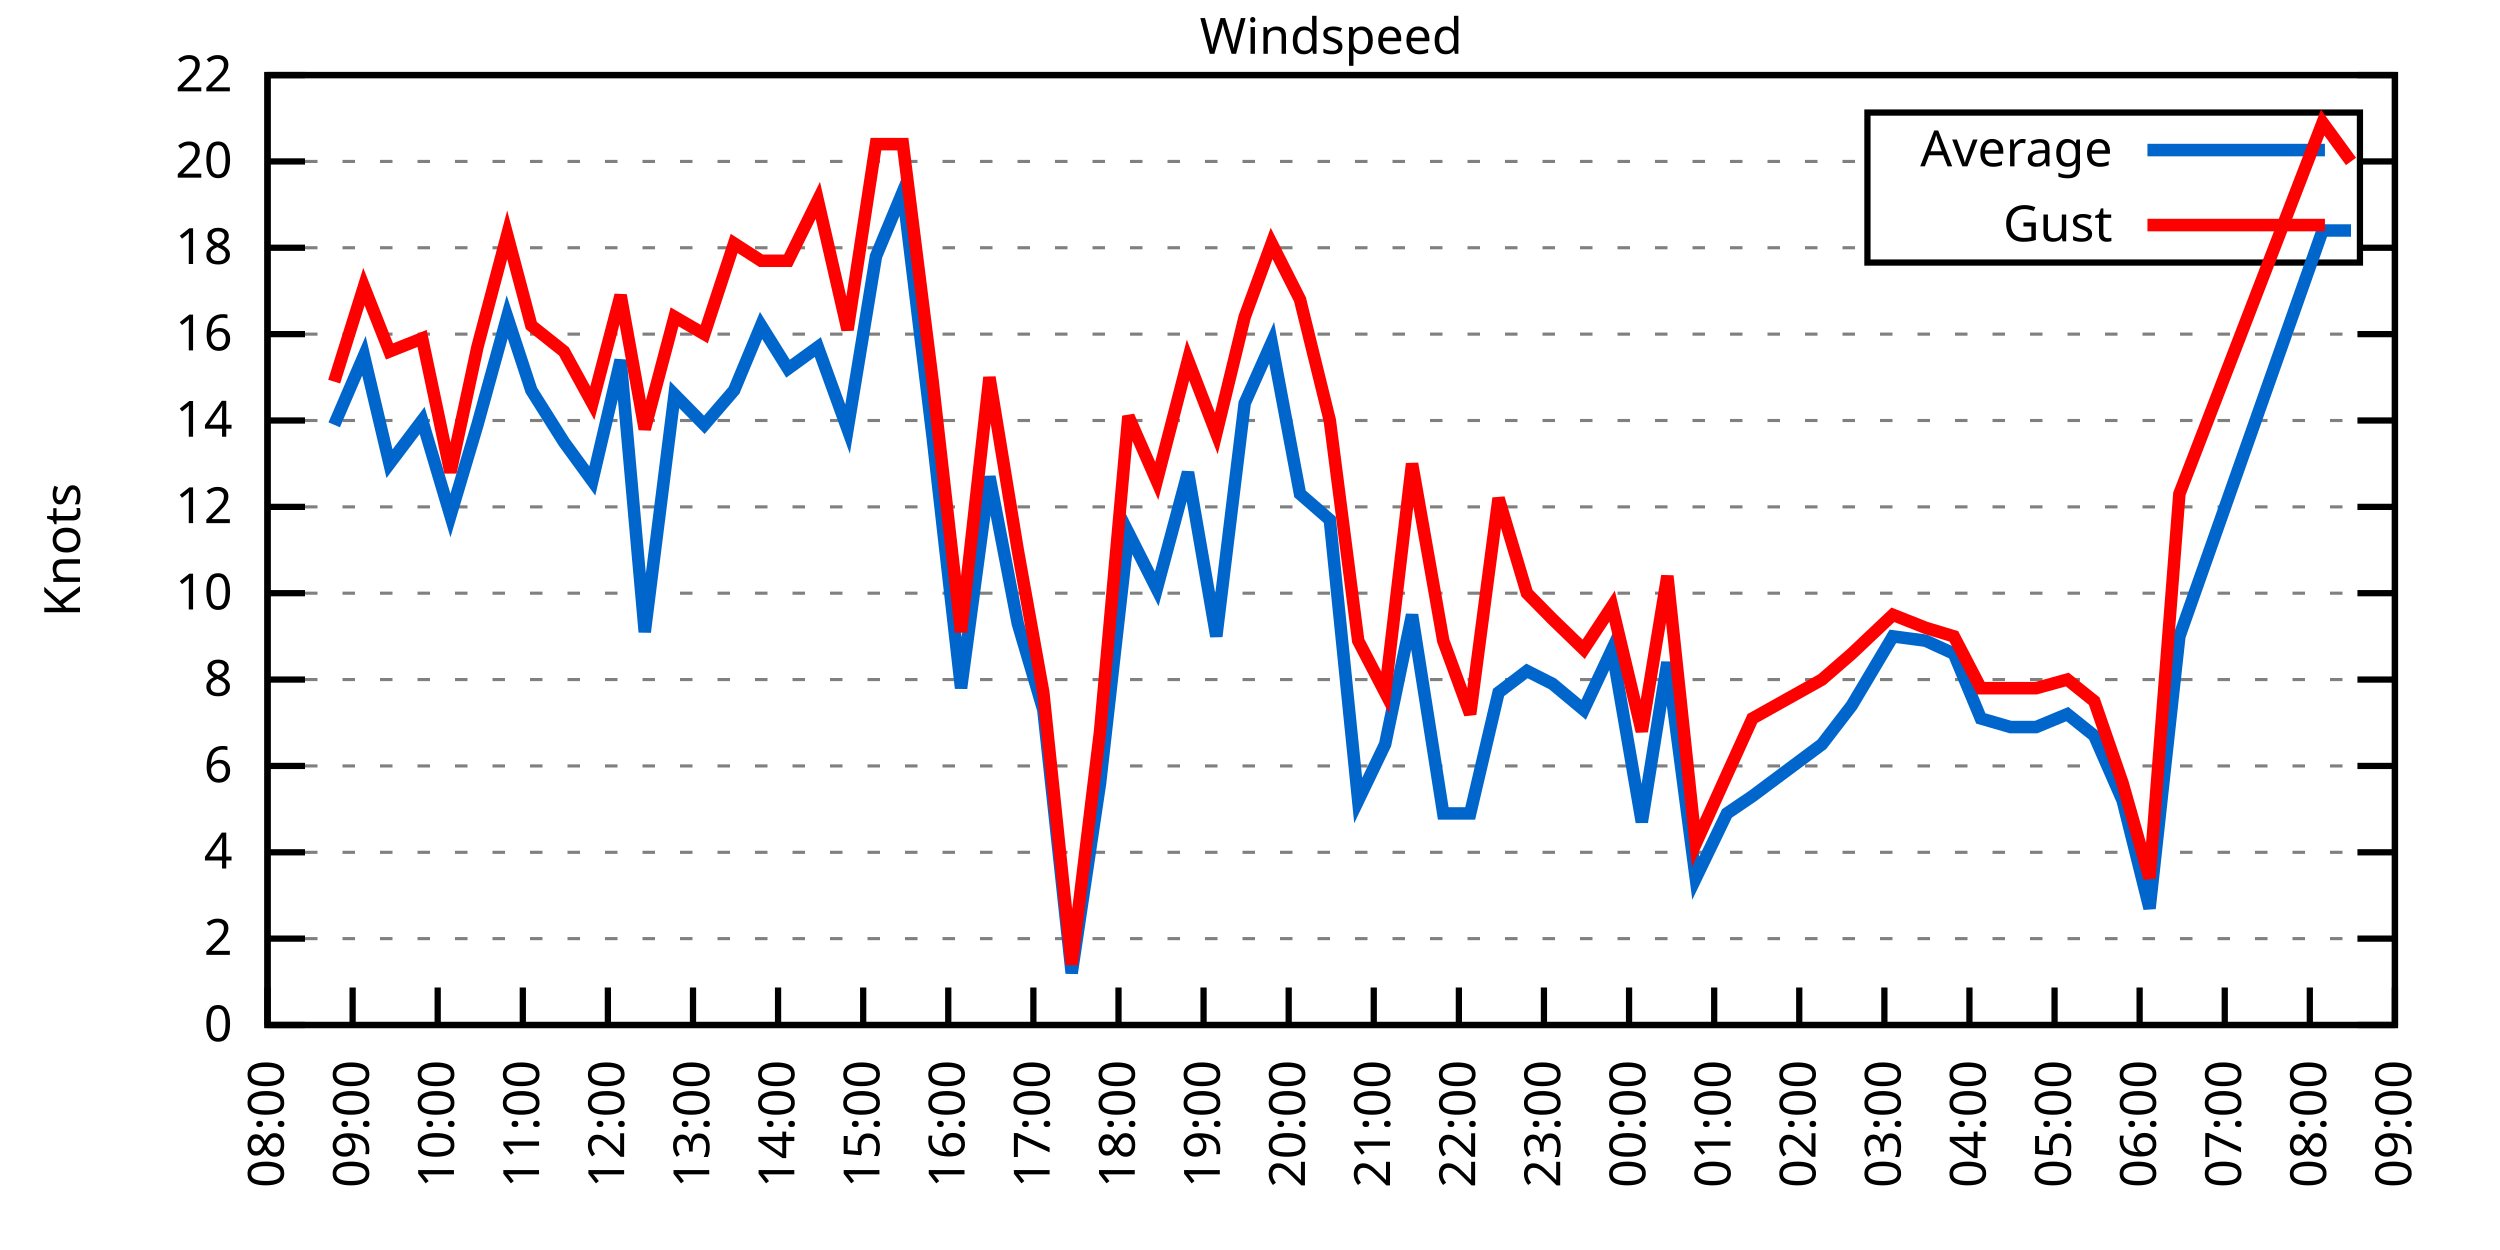
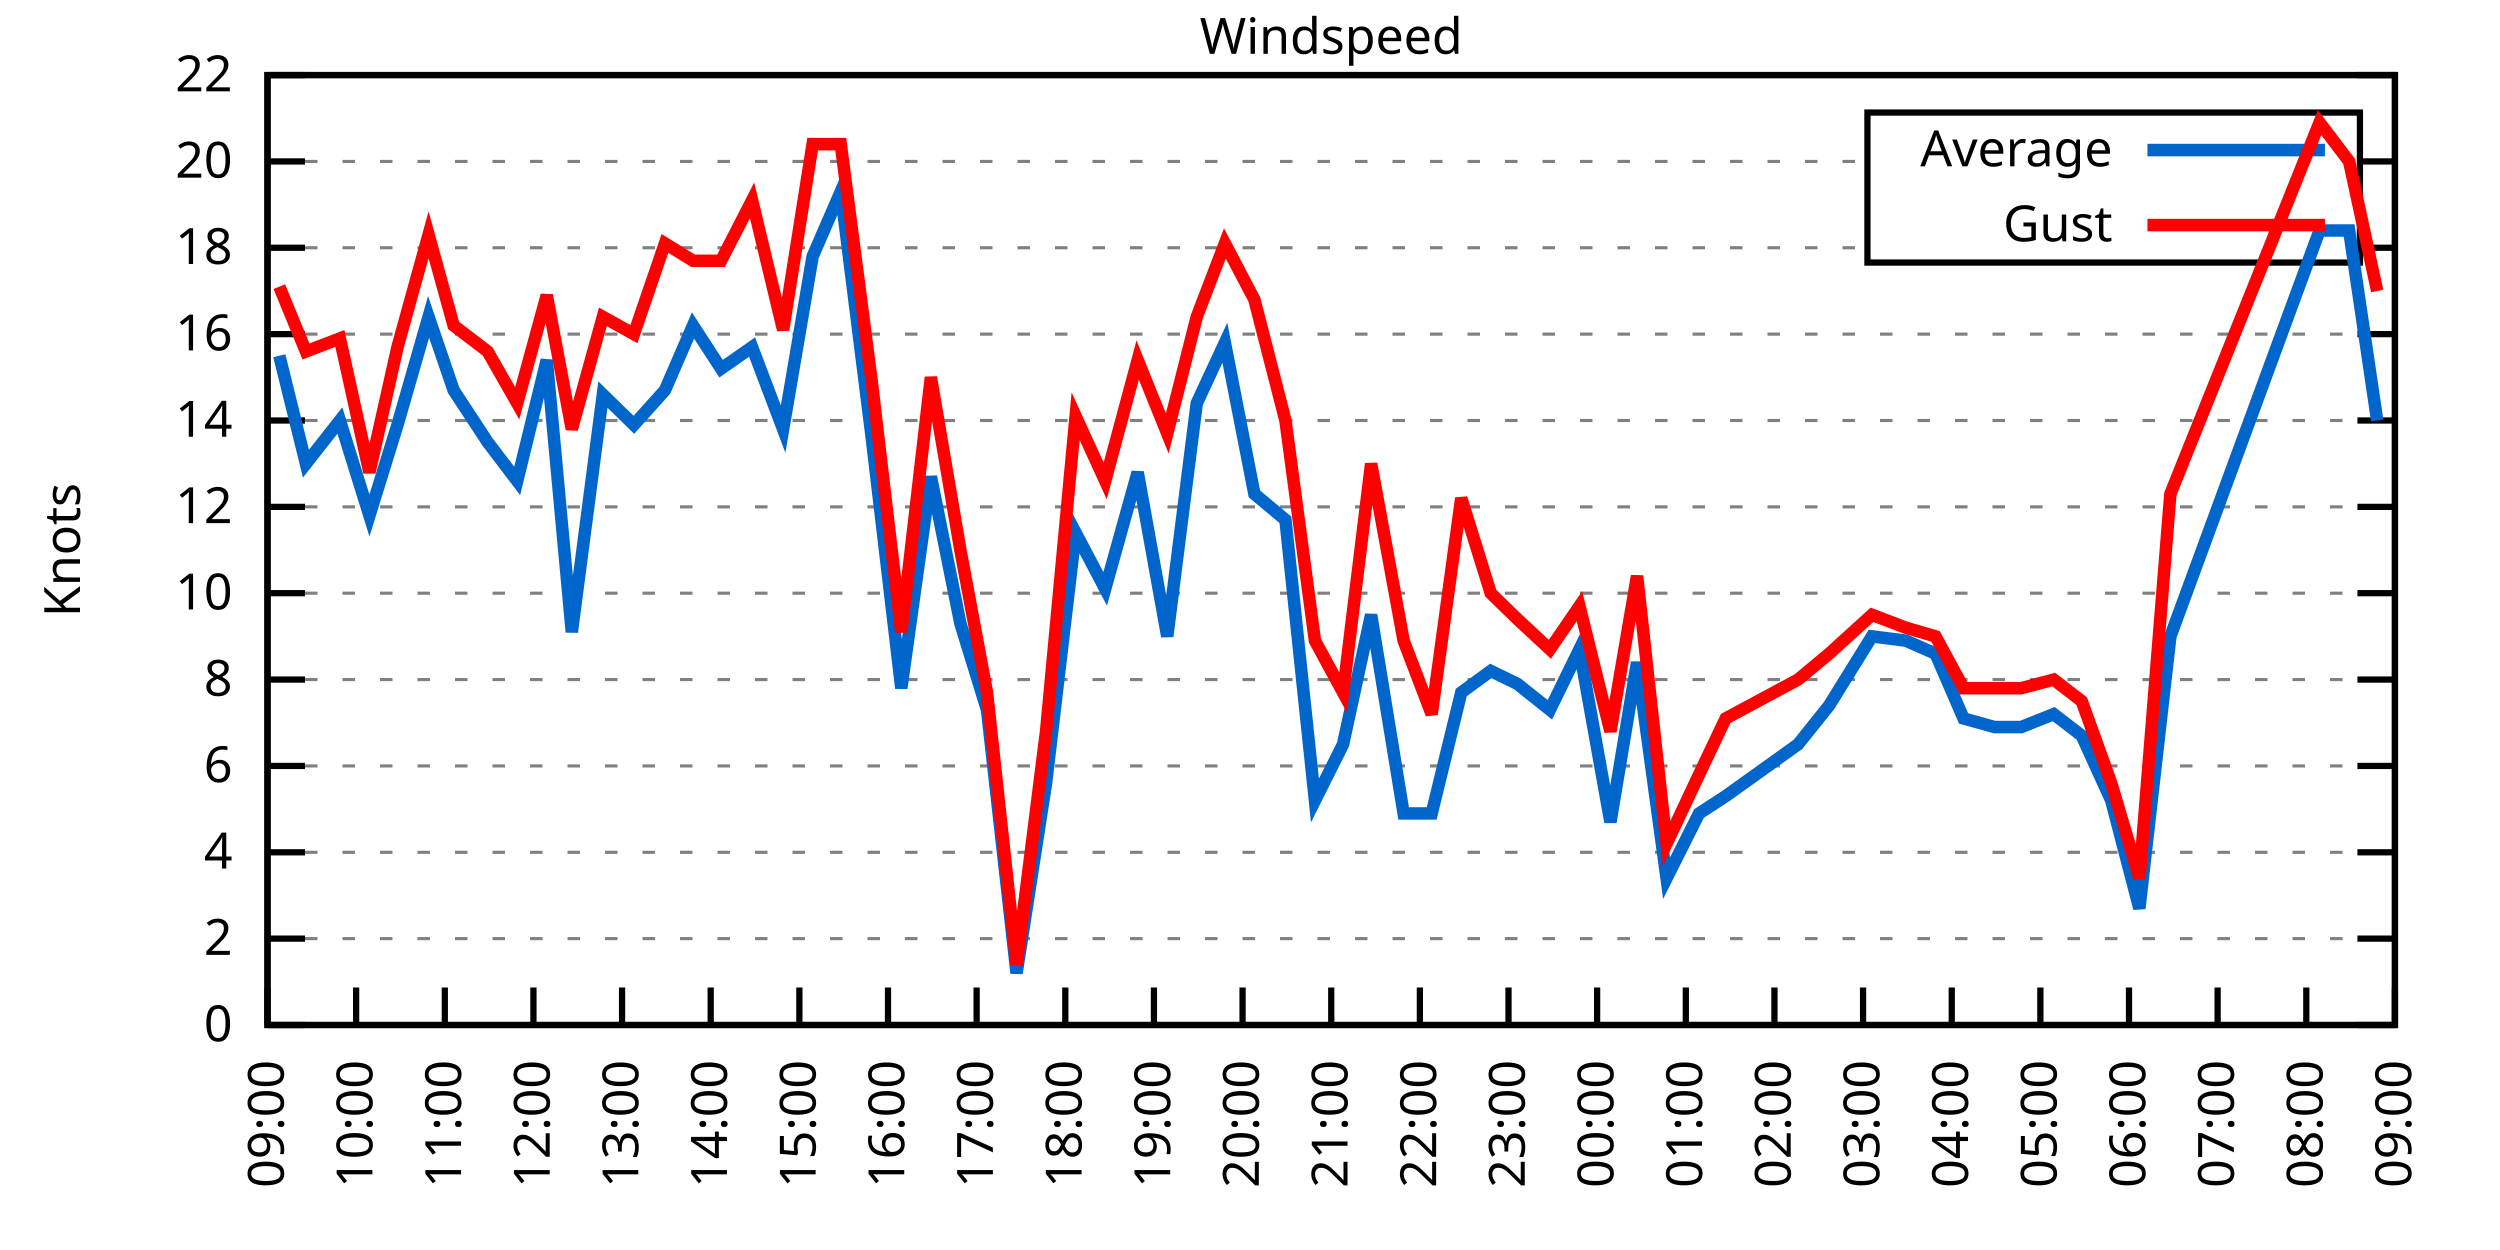
<svg xmlns="http://www.w3.org/2000/svg" xmlns:xlink="http://www.w3.org/1999/xlink" width="400" height="200" viewBox="0 0 400 200">
  <g id="gnuplot_canvas">
    <rect x="0" y="0" width="400" height="200" fill="none" />
    <defs>
      <circle id="gpDot" r="0.5" stroke-width="0.5" stroke="currentColor" />
      <path id="gpPt0" stroke-width="0.333" stroke="currentColor" d="M-1,0 h2 M0,-1 v2" />
      <path id="gpPt1" stroke-width="0.333" stroke="currentColor" d="M-1,-1 L1,1 M1,-1 L-1,1" />
      <path id="gpPt2" stroke-width="0.333" stroke="currentColor" d="M-1,0 L1,0 M0,-1 L0,1 M-1,-1 L1,1 M-1,1 L1,-1" />
      <rect id="gpPt3" stroke-width="0.333" stroke="currentColor" x="-1" y="-1" width="2" height="2" />
      <rect id="gpPt4" stroke-width="0.333" stroke="currentColor" fill="currentColor" x="-1" y="-1" width="2" height="2" />
      <circle id="gpPt5" stroke-width="0.333" stroke="currentColor" cx="0" cy="0" r="1" />
      <use xlink:href="#gpPt5" id="gpPt6" fill="currentColor" stroke="none" />
      <path id="gpPt7" stroke-width="0.333" stroke="currentColor" d="M0,-1.33 L-1.33,0.67 L1.33,0.67 z" />
      <use xlink:href="#gpPt7" id="gpPt8" fill="currentColor" stroke="none" />
      <use xlink:href="#gpPt7" id="gpPt9" stroke="currentColor" transform="rotate(180)" />
      <use xlink:href="#gpPt9" id="gpPt10" fill="currentColor" stroke="none" />
      <use xlink:href="#gpPt3" id="gpPt11" stroke="currentColor" transform="rotate(45)" />
      <use xlink:href="#gpPt11" id="gpPt12" fill="currentColor" stroke="none" />
      <path id="gpPt13" stroke-width="0.333" stroke="currentColor" d="M0,1.330 L1.265,0.411 L0.782,-1.067 L-0.782,-1.076 L-1.265,0.411 z" />
      <use xlink:href="#gpPt13" id="gpPt14" fill="currentColor" stroke="none" />
      <filter id="textbox" filterUnits="objectBoundingBox" x="0" y="0" height="1" width="1">
        <feFlood flood-color="white" flood-opacity="1" result="bgnd" />
        <feComposite in="SourceGraphic" in2="bgnd" operator="atop" />
      </filter>
      <filter id="greybox" filterUnits="objectBoundingBox" x="0" y="0" height="1" width="1">
        <feFlood flood-color="lightgrey" flood-opacity="1" result="grey" />
        <feComposite in="SourceGraphic" in2="grey" operator="atop" />
      </filter>
    </defs>
    <g fill="none" color="white" stroke="currentColor" stroke-width="1.00" stroke-linecap="butt" stroke-linejoin="miter">
</g>
    <g fill="none" color="black" stroke="currentColor" stroke-width="1.00" stroke-linecap="butt" stroke-linejoin="miter">
      <g stroke="none" shape-rendering="crispEdges">
        <polygon fill="rgb(255, 255, 255)" points="42.80,164.00 383.18,164.00 383.18,12.02 42.80,12.02 " />
      </g>
    </g>
    <g fill="none" color="black" stroke="currentColor" stroke-width="1.00" stroke-linecap="butt" stroke-linejoin="miter">
</g>
    <g fill="none" color="black" stroke="black" stroke-width="0.50" stroke-linecap="butt" stroke-linejoin="miter">
</g>
    <g fill="none" color="gray" stroke="currentColor" stroke-width="0.50" stroke-linecap="butt" stroke-linejoin="miter">
      <path stroke="gray" stroke-dasharray="2,4" class="gridline" d="M42.80,164.00 L383.19,164.00  " />
    </g>
    <g fill="none" color="gray" stroke="gray" stroke-width="1.00" stroke-linecap="butt" stroke-linejoin="miter">
</g>
    <g fill="none" color="black" stroke="currentColor" stroke-width="1.00" stroke-linecap="butt" stroke-linejoin="miter">
      <path stroke="black" d="M42.80,164.00 L48.80,164.00 M383.19,164.00 L377.19,164.00  " />
      <g transform="translate(37.20,166.60)" stroke="none" fill="black" font-family="Sans" font-size="8.00" text-anchor="end">
        <text>
          <tspan font-family="Sans"> 0</tspan>
        </text>
      </g>
    </g>
    <g fill="none" color="black" stroke="currentColor" stroke-width="1.00" stroke-linecap="butt" stroke-linejoin="miter">
</g>
    <g fill="none" color="black" stroke="black" stroke-width="0.50" stroke-linecap="butt" stroke-linejoin="miter">
</g>
    <g fill="none" color="gray" stroke="currentColor" stroke-width="0.50" stroke-linecap="butt" stroke-linejoin="miter">
      <path stroke="gray" stroke-dasharray="2,4" class="gridline" d="M42.80,150.18 L383.19,150.18  " />
    </g>
    <g fill="none" color="gray" stroke="gray" stroke-width="1.00" stroke-linecap="butt" stroke-linejoin="miter">
</g>
    <g fill="none" color="black" stroke="currentColor" stroke-width="1.00" stroke-linecap="butt" stroke-linejoin="miter">
      <path stroke="black" d="M42.80,150.18 L48.80,150.18 M383.19,150.18 L377.19,150.18  " />
      <g transform="translate(37.20,152.78)" stroke="none" fill="black" font-family="Sans" font-size="8.00" text-anchor="end">
        <text>
          <tspan font-family="Sans"> 2</tspan>
        </text>
      </g>
    </g>
    <g fill="none" color="black" stroke="currentColor" stroke-width="1.00" stroke-linecap="butt" stroke-linejoin="miter">
</g>
    <g fill="none" color="black" stroke="black" stroke-width="0.50" stroke-linecap="butt" stroke-linejoin="miter">
</g>
    <g fill="none" color="gray" stroke="currentColor" stroke-width="0.50" stroke-linecap="butt" stroke-linejoin="miter">
      <path stroke="gray" stroke-dasharray="2,4" class="gridline" d="M42.80,136.37 L383.19,136.37  " />
    </g>
    <g fill="none" color="gray" stroke="gray" stroke-width="1.00" stroke-linecap="butt" stroke-linejoin="miter">
</g>
    <g fill="none" color="black" stroke="currentColor" stroke-width="1.00" stroke-linecap="butt" stroke-linejoin="miter">
      <path stroke="black" d="M42.80,136.37 L48.80,136.37 M383.19,136.37 L377.19,136.37  " />
      <g transform="translate(37.20,138.97)" stroke="none" fill="black" font-family="Sans" font-size="8.00" text-anchor="end">
        <text>
          <tspan font-family="Sans"> 4</tspan>
        </text>
      </g>
    </g>
    <g fill="none" color="black" stroke="currentColor" stroke-width="1.00" stroke-linecap="butt" stroke-linejoin="miter">
</g>
    <g fill="none" color="black" stroke="black" stroke-width="0.50" stroke-linecap="butt" stroke-linejoin="miter">
</g>
    <g fill="none" color="gray" stroke="currentColor" stroke-width="0.50" stroke-linecap="butt" stroke-linejoin="miter">
      <path stroke="gray" stroke-dasharray="2,4" class="gridline" d="M42.80,122.55 L383.19,122.55  " />
    </g>
    <g fill="none" color="gray" stroke="gray" stroke-width="1.00" stroke-linecap="butt" stroke-linejoin="miter">
</g>
    <g fill="none" color="black" stroke="currentColor" stroke-width="1.00" stroke-linecap="butt" stroke-linejoin="miter">
      <path stroke="black" d="M42.80,122.55 L48.80,122.55 M383.19,122.55 L377.19,122.55  " />
      <g transform="translate(37.20,125.15)" stroke="none" fill="black" font-family="Sans" font-size="8.00" text-anchor="end">
        <text>
          <tspan font-family="Sans"> 6</tspan>
        </text>
      </g>
    </g>
    <g fill="none" color="black" stroke="currentColor" stroke-width="1.00" stroke-linecap="butt" stroke-linejoin="miter">
</g>
    <g fill="none" color="black" stroke="black" stroke-width="0.50" stroke-linecap="butt" stroke-linejoin="miter">
</g>
    <g fill="none" color="gray" stroke="currentColor" stroke-width="0.50" stroke-linecap="butt" stroke-linejoin="miter">
      <path stroke="gray" stroke-dasharray="2,4" class="gridline" d="M42.80,108.73 L383.19,108.73  " />
    </g>
    <g fill="none" color="gray" stroke="gray" stroke-width="1.00" stroke-linecap="butt" stroke-linejoin="miter">
</g>
    <g fill="none" color="black" stroke="currentColor" stroke-width="1.00" stroke-linecap="butt" stroke-linejoin="miter">
      <path stroke="black" d="M42.80,108.73 L48.80,108.73 M383.19,108.73 L377.19,108.73  " />
      <g transform="translate(37.20,111.33)" stroke="none" fill="black" font-family="Sans" font-size="8.00" text-anchor="end">
        <text>
          <tspan font-family="Sans"> 8</tspan>
        </text>
      </g>
    </g>
    <g fill="none" color="black" stroke="currentColor" stroke-width="1.00" stroke-linecap="butt" stroke-linejoin="miter">
</g>
    <g fill="none" color="black" stroke="black" stroke-width="0.50" stroke-linecap="butt" stroke-linejoin="miter">
</g>
    <g fill="none" color="gray" stroke="currentColor" stroke-width="0.50" stroke-linecap="butt" stroke-linejoin="miter">
      <path stroke="gray" stroke-dasharray="2,4" class="gridline" d="M42.80,94.91 L383.19,94.91  " />
    </g>
    <g fill="none" color="gray" stroke="gray" stroke-width="1.00" stroke-linecap="butt" stroke-linejoin="miter">
</g>
    <g fill="none" color="black" stroke="currentColor" stroke-width="1.00" stroke-linecap="butt" stroke-linejoin="miter">
      <path stroke="black" d="M42.80,94.91 L48.80,94.91 M383.19,94.91 L377.19,94.91  " />
      <g transform="translate(37.20,97.51)" stroke="none" fill="black" font-family="Sans" font-size="8.00" text-anchor="end">
        <text>
          <tspan font-family="Sans"> 10</tspan>
        </text>
      </g>
    </g>
    <g fill="none" color="black" stroke="currentColor" stroke-width="1.00" stroke-linecap="butt" stroke-linejoin="miter">
</g>
    <g fill="none" color="black" stroke="black" stroke-width="0.50" stroke-linecap="butt" stroke-linejoin="miter">
</g>
    <g fill="none" color="gray" stroke="currentColor" stroke-width="0.50" stroke-linecap="butt" stroke-linejoin="miter">
      <path stroke="gray" stroke-dasharray="2,4" class="gridline" d="M42.80,81.10 L383.19,81.10  " />
    </g>
    <g fill="none" color="gray" stroke="gray" stroke-width="1.00" stroke-linecap="butt" stroke-linejoin="miter">
</g>
    <g fill="none" color="black" stroke="currentColor" stroke-width="1.00" stroke-linecap="butt" stroke-linejoin="miter">
      <path stroke="black" d="M42.80,81.10 L48.80,81.10 M383.19,81.10 L377.19,81.10  " />
      <g transform="translate(37.20,83.70)" stroke="none" fill="black" font-family="Sans" font-size="8.00" text-anchor="end">
        <text>
          <tspan font-family="Sans"> 12</tspan>
        </text>
      </g>
    </g>
    <g fill="none" color="black" stroke="currentColor" stroke-width="1.00" stroke-linecap="butt" stroke-linejoin="miter">
</g>
    <g fill="none" color="black" stroke="black" stroke-width="0.50" stroke-linecap="butt" stroke-linejoin="miter">
</g>
    <g fill="none" color="gray" stroke="currentColor" stroke-width="0.50" stroke-linecap="butt" stroke-linejoin="miter">
      <path stroke="gray" stroke-dasharray="2,4" class="gridline" d="M42.80,67.28 L383.19,67.28  " />
    </g>
    <g fill="none" color="gray" stroke="gray" stroke-width="1.00" stroke-linecap="butt" stroke-linejoin="miter">
</g>
    <g fill="none" color="black" stroke="currentColor" stroke-width="1.00" stroke-linecap="butt" stroke-linejoin="miter">
      <path stroke="black" d="M42.80,67.28 L48.80,67.28 M383.19,67.28 L377.19,67.28  " />
      <g transform="translate(37.20,69.88)" stroke="none" fill="black" font-family="Sans" font-size="8.00" text-anchor="end">
        <text>
          <tspan font-family="Sans"> 14</tspan>
        </text>
      </g>
    </g>
    <g fill="none" color="black" stroke="currentColor" stroke-width="1.00" stroke-linecap="butt" stroke-linejoin="miter">
</g>
    <g fill="none" color="black" stroke="black" stroke-width="0.50" stroke-linecap="butt" stroke-linejoin="miter">
</g>
    <g fill="none" color="gray" stroke="currentColor" stroke-width="0.50" stroke-linecap="butt" stroke-linejoin="miter">
      <path stroke="gray" stroke-dasharray="2,4" class="gridline" d="M42.80,53.46 L383.19,53.46  " />
    </g>
    <g fill="none" color="gray" stroke="gray" stroke-width="1.00" stroke-linecap="butt" stroke-linejoin="miter">
</g>
    <g fill="none" color="black" stroke="currentColor" stroke-width="1.00" stroke-linecap="butt" stroke-linejoin="miter">
      <path stroke="black" d="M42.80,53.46 L48.80,53.46 M383.19,53.46 L377.19,53.46  " />
      <g transform="translate(37.20,56.06)" stroke="none" fill="black" font-family="Sans" font-size="8.00" text-anchor="end">
        <text>
          <tspan font-family="Sans"> 16</tspan>
        </text>
      </g>
    </g>
    <g fill="none" color="black" stroke="currentColor" stroke-width="1.00" stroke-linecap="butt" stroke-linejoin="miter">
</g>
    <g fill="none" color="black" stroke="black" stroke-width="0.50" stroke-linecap="butt" stroke-linejoin="miter">
</g>
    <g fill="none" color="gray" stroke="currentColor" stroke-width="0.50" stroke-linecap="butt" stroke-linejoin="miter">
      <path stroke="gray" stroke-dasharray="2,4" class="gridline" d="M42.80,39.64 L298.79,39.64 M377.59,39.64 L383.19,39.64  " />
    </g>
    <g fill="none" color="gray" stroke="gray" stroke-width="1.00" stroke-linecap="butt" stroke-linejoin="miter">
</g>
    <g fill="none" color="black" stroke="currentColor" stroke-width="1.00" stroke-linecap="butt" stroke-linejoin="miter">
      <path stroke="black" d="M42.80,39.64 L48.80,39.64 M383.19,39.64 L377.19,39.64  " />
      <g transform="translate(37.20,42.24)" stroke="none" fill="black" font-family="Sans" font-size="8.00" text-anchor="end">
        <text>
          <tspan font-family="Sans"> 18</tspan>
        </text>
      </g>
    </g>
    <g fill="none" color="black" stroke="currentColor" stroke-width="1.00" stroke-linecap="butt" stroke-linejoin="miter">
</g>
    <g fill="none" color="black" stroke="black" stroke-width="0.50" stroke-linecap="butt" stroke-linejoin="miter">
</g>
    <g fill="none" color="gray" stroke="currentColor" stroke-width="0.50" stroke-linecap="butt" stroke-linejoin="miter">
      <path stroke="gray" stroke-dasharray="2,4" class="gridline" d="M42.80,25.83 L298.79,25.83 M377.59,25.83 L383.19,25.83  " />
    </g>
    <g fill="none" color="gray" stroke="gray" stroke-width="1.00" stroke-linecap="butt" stroke-linejoin="miter">
</g>
    <g fill="none" color="black" stroke="currentColor" stroke-width="1.00" stroke-linecap="butt" stroke-linejoin="miter">
      <path stroke="black" d="M42.80,25.83 L48.80,25.83 M383.19,25.83 L377.19,25.83  " />
      <g transform="translate(37.20,28.43)" stroke="none" fill="black" font-family="Sans" font-size="8.00" text-anchor="end">
        <text>
          <tspan font-family="Sans"> 20</tspan>
        </text>
      </g>
    </g>
    <g fill="none" color="black" stroke="currentColor" stroke-width="1.00" stroke-linecap="butt" stroke-linejoin="miter">
</g>
    <g fill="none" color="black" stroke="black" stroke-width="0.50" stroke-linecap="butt" stroke-linejoin="miter">
</g>
    <g fill="none" color="gray" stroke="currentColor" stroke-width="0.50" stroke-linecap="butt" stroke-linejoin="miter">
      <path stroke="gray" stroke-dasharray="2,4" class="gridline" d="M42.80,12.01 L383.19,12.01  " />
    </g>
    <g fill="none" color="gray" stroke="gray" stroke-width="1.00" stroke-linecap="butt" stroke-linejoin="miter">
</g>
    <g fill="none" color="black" stroke="currentColor" stroke-width="1.00" stroke-linecap="butt" stroke-linejoin="miter">
      <path stroke="black" d="M42.80,12.01 L48.80,12.01 M383.19,12.01 L377.19,12.01  " />
      <g transform="translate(37.20,14.61)" stroke="none" fill="black" font-family="Sans" font-size="8.00" text-anchor="end">
        <text>
          <tspan font-family="Sans"> 22</tspan>
        </text>
      </g>
    </g>
    <g fill="none" color="black" stroke="currentColor" stroke-width="1.00" stroke-linecap="butt" stroke-linejoin="miter">
      <path stroke="black" d="M42.80,164.00 L42.80,158.00  " />
      <g transform="translate(45.40,169.60) rotate(270.00)" stroke="none" fill="black" font-family="Sans" font-size="8.00" text-anchor="end">
        <text>
-           <tspan font-family="Sans">08:00</tspan>
-         </text>
-       </g>
-     </g>
-     <g fill="none" color="black" stroke="currentColor" stroke-width="1.00" stroke-linecap="butt" stroke-linejoin="miter">
-       <path stroke="black" d="M56.42,164.00 L56.42,158.00  " />
-       <g transform="translate(59.02,169.60) rotate(270.00)" stroke="none" fill="black" font-family="Sans" font-size="8.00" text-anchor="end">
-         <text>
          <tspan font-family="Sans">09:00</tspan>
        </text>
      </g>
    </g>
    <g fill="none" color="black" stroke="currentColor" stroke-width="1.00" stroke-linecap="butt" stroke-linejoin="miter">
-       <path stroke="black" d="M70.03,164.00 L70.03,158.00  " />
-       <g transform="translate(72.63,169.60) rotate(270.00)" stroke="none" fill="black" font-family="Sans" font-size="8.00" text-anchor="end">
+       <path stroke="black" d="M56.98,164.00 L56.98,158.00  " />
+       <g transform="translate(59.58,169.60) rotate(270.00)" stroke="none" fill="black" font-family="Sans" font-size="8.00" text-anchor="end">
        <text>
          <tspan font-family="Sans">10:00</tspan>
        </text>
      </g>
    </g>
    <g fill="none" color="black" stroke="currentColor" stroke-width="1.00" stroke-linecap="butt" stroke-linejoin="miter">
-       <path stroke="black" d="M83.65,164.00 L83.65,158.00  " />
-       <g transform="translate(86.25,169.60) rotate(270.00)" stroke="none" fill="black" font-family="Sans" font-size="8.00" text-anchor="end">
+       <path stroke="black" d="M71.17,164.00 L71.17,158.00  " />
+       <g transform="translate(73.77,169.60) rotate(270.00)" stroke="none" fill="black" font-family="Sans" font-size="8.00" text-anchor="end">
        <text>
          <tspan font-family="Sans">11:00</tspan>
        </text>
      </g>
    </g>
    <g fill="none" color="black" stroke="currentColor" stroke-width="1.00" stroke-linecap="butt" stroke-linejoin="miter">
-       <path stroke="black" d="M97.26,164.00 L97.26,158.00  " />
-       <g transform="translate(99.86,169.60) rotate(270.00)" stroke="none" fill="black" font-family="Sans" font-size="8.00" text-anchor="end">
+       <path stroke="black" d="M85.35,164.00 L85.35,158.00  " />
+       <g transform="translate(87.95,169.60) rotate(270.00)" stroke="none" fill="black" font-family="Sans" font-size="8.00" text-anchor="end">
        <text>
          <tspan font-family="Sans">12:00</tspan>
        </text>
      </g>
    </g>
    <g fill="none" color="black" stroke="currentColor" stroke-width="1.00" stroke-linecap="butt" stroke-linejoin="miter">
-       <path stroke="black" d="M110.88,164.00 L110.88,158.00  " />
-       <g transform="translate(113.48,169.60) rotate(270.00)" stroke="none" fill="black" font-family="Sans" font-size="8.00" text-anchor="end">
+       <path stroke="black" d="M99.53,164.00 L99.53,158.00  " />
+       <g transform="translate(102.13,169.60) rotate(270.00)" stroke="none" fill="black" font-family="Sans" font-size="8.00" text-anchor="end">
        <text>
          <tspan font-family="Sans">13:00</tspan>
        </text>
      </g>
    </g>
    <g fill="none" color="black" stroke="currentColor" stroke-width="1.00" stroke-linecap="butt" stroke-linejoin="miter">
-       <path stroke="black" d="M124.49,164.00 L124.49,158.00  " />
-       <g transform="translate(127.09,169.60) rotate(270.00)" stroke="none" fill="black" font-family="Sans" font-size="8.00" text-anchor="end">
+       <path stroke="black" d="M113.71,164.00 L113.71,158.00  " />
+       <g transform="translate(116.31,169.60) rotate(270.00)" stroke="none" fill="black" font-family="Sans" font-size="8.00" text-anchor="end">
        <text>
          <tspan font-family="Sans">14:00</tspan>
        </text>
      </g>
    </g>
    <g fill="none" color="black" stroke="currentColor" stroke-width="1.00" stroke-linecap="butt" stroke-linejoin="miter">
-       <path stroke="black" d="M138.11,164.00 L138.11,158.00  " />
-       <g transform="translate(140.71,169.60) rotate(270.00)" stroke="none" fill="black" font-family="Sans" font-size="8.00" text-anchor="end">
+       <path stroke="black" d="M127.90,164.00 L127.90,158.00  " />
+       <g transform="translate(130.50,169.60) rotate(270.00)" stroke="none" fill="black" font-family="Sans" font-size="8.00" text-anchor="end">
        <text>
          <tspan font-family="Sans">15:00</tspan>
        </text>
      </g>
    </g>
    <g fill="none" color="black" stroke="currentColor" stroke-width="1.00" stroke-linecap="butt" stroke-linejoin="miter">
-       <path stroke="black" d="M151.72,164.00 L151.72,158.00  " />
-       <g transform="translate(154.32,169.60) rotate(270.00)" stroke="none" fill="black" font-family="Sans" font-size="8.00" text-anchor="end">
+       <path stroke="black" d="M142.08,164.00 L142.08,158.00  " />
+       <g transform="translate(144.68,169.60) rotate(270.00)" stroke="none" fill="black" font-family="Sans" font-size="8.00" text-anchor="end">
        <text>
          <tspan font-family="Sans">16:00</tspan>
        </text>
      </g>
    </g>
    <g fill="none" color="black" stroke="currentColor" stroke-width="1.00" stroke-linecap="butt" stroke-linejoin="miter">
-       <path stroke="black" d="M165.34,164.00 L165.34,158.00  " />
-       <g transform="translate(167.94,169.60) rotate(270.00)" stroke="none" fill="black" font-family="Sans" font-size="8.00" text-anchor="end">
+       <path stroke="black" d="M156.26,164.00 L156.26,158.00  " />
+       <g transform="translate(158.86,169.60) rotate(270.00)" stroke="none" fill="black" font-family="Sans" font-size="8.00" text-anchor="end">
        <text>
          <tspan font-family="Sans">17:00</tspan>
        </text>
      </g>
    </g>
    <g fill="none" color="black" stroke="currentColor" stroke-width="1.00" stroke-linecap="butt" stroke-linejoin="miter">
-       <path stroke="black" d="M178.96,164.00 L178.96,158.00  " />
-       <g transform="translate(181.56,169.60) rotate(270.00)" stroke="none" fill="black" font-family="Sans" font-size="8.00" text-anchor="end">
+       <path stroke="black" d="M170.45,164.00 L170.45,158.00  " />
+       <g transform="translate(173.05,169.60) rotate(270.00)" stroke="none" fill="black" font-family="Sans" font-size="8.00" text-anchor="end">
        <text>
          <tspan font-family="Sans">18:00</tspan>
        </text>
      </g>
    </g>
    <g fill="none" color="black" stroke="currentColor" stroke-width="1.00" stroke-linecap="butt" stroke-linejoin="miter">
-       <path stroke="black" d="M192.57,164.00 L192.57,158.00  " />
-       <g transform="translate(195.17,169.60) rotate(270.00)" stroke="none" fill="black" font-family="Sans" font-size="8.00" text-anchor="end">
+       <path stroke="black" d="M184.63,164.00 L184.63,158.00  " />
+       <g transform="translate(187.23,169.60) rotate(270.00)" stroke="none" fill="black" font-family="Sans" font-size="8.00" text-anchor="end">
        <text>
          <tspan font-family="Sans">19:00</tspan>
        </text>
      </g>
    </g>
    <g fill="none" color="black" stroke="currentColor" stroke-width="1.00" stroke-linecap="butt" stroke-linejoin="miter">
-       <path stroke="black" d="M206.19,164.00 L206.19,158.00  " />
-       <g transform="translate(208.79,169.60) rotate(270.00)" stroke="none" fill="black" font-family="Sans" font-size="8.00" text-anchor="end">
+       <path stroke="black" d="M198.81,164.00 L198.81,158.00  " />
+       <g transform="translate(201.41,169.60) rotate(270.00)" stroke="none" fill="black" font-family="Sans" font-size="8.00" text-anchor="end">
        <text>
          <tspan font-family="Sans">20:00</tspan>
        </text>
      </g>
    </g>
    <g fill="none" color="black" stroke="currentColor" stroke-width="1.00" stroke-linecap="butt" stroke-linejoin="miter">
-       <path stroke="black" d="M219.80,164.00 L219.80,158.00  " />
-       <g transform="translate(222.40,169.60) rotate(270.00)" stroke="none" fill="black" font-family="Sans" font-size="8.00" text-anchor="end">
+       <path stroke="black" d="M213.00,164.00 L213.00,158.00  " />
+       <g transform="translate(215.60,169.60) rotate(270.00)" stroke="none" fill="black" font-family="Sans" font-size="8.00" text-anchor="end">
        <text>
          <tspan font-family="Sans">21:00</tspan>
        </text>
      </g>
    </g>
    <g fill="none" color="black" stroke="currentColor" stroke-width="1.00" stroke-linecap="butt" stroke-linejoin="miter">
-       <path stroke="black" d="M233.42,164.00 L233.42,158.00  " />
-       <g transform="translate(236.02,169.60) rotate(270.00)" stroke="none" fill="black" font-family="Sans" font-size="8.00" text-anchor="end">
+       <path stroke="black" d="M227.18,164.00 L227.18,158.00  " />
+       <g transform="translate(229.78,169.60) rotate(270.00)" stroke="none" fill="black" font-family="Sans" font-size="8.00" text-anchor="end">
        <text>
          <tspan font-family="Sans">22:00</tspan>
        </text>
      </g>
    </g>
    <g fill="none" color="black" stroke="currentColor" stroke-width="1.00" stroke-linecap="butt" stroke-linejoin="miter">
-       <path stroke="black" d="M247.03,164.00 L247.03,158.00  " />
-       <g transform="translate(249.63,169.60) rotate(270.00)" stroke="none" fill="black" font-family="Sans" font-size="8.00" text-anchor="end">
+       <path stroke="black" d="M241.36,164.00 L241.36,158.00  " />
+       <g transform="translate(243.96,169.60) rotate(270.00)" stroke="none" fill="black" font-family="Sans" font-size="8.00" text-anchor="end">
        <text>
          <tspan font-family="Sans">23:00</tspan>
        </text>
      </g>
    </g>
    <g fill="none" color="black" stroke="currentColor" stroke-width="1.00" stroke-linecap="butt" stroke-linejoin="miter">
-       <path stroke="black" d="M260.65,164.00 L260.65,158.00  " />
-       <g transform="translate(263.25,169.60) rotate(270.00)" stroke="none" fill="black" font-family="Sans" font-size="8.00" text-anchor="end">
+       <path stroke="black" d="M255.54,164.00 L255.54,158.00  " />
+       <g transform="translate(258.14,169.60) rotate(270.00)" stroke="none" fill="black" font-family="Sans" font-size="8.00" text-anchor="end">
        <text>
          <tspan font-family="Sans">00:00</tspan>
        </text>
      </g>
    </g>
    <g fill="none" color="black" stroke="currentColor" stroke-width="1.00" stroke-linecap="butt" stroke-linejoin="miter">
-       <path stroke="black" d="M274.27,164.00 L274.27,158.00  " />
-       <g transform="translate(276.87,169.60) rotate(270.00)" stroke="none" fill="black" font-family="Sans" font-size="8.00" text-anchor="end">
+       <path stroke="black" d="M269.73,164.00 L269.73,158.00  " />
+       <g transform="translate(272.33,169.60) rotate(270.00)" stroke="none" fill="black" font-family="Sans" font-size="8.00" text-anchor="end">
        <text>
          <tspan font-family="Sans">01:00</tspan>
        </text>
      </g>
    </g>
    <g fill="none" color="black" stroke="currentColor" stroke-width="1.00" stroke-linecap="butt" stroke-linejoin="miter">
-       <path stroke="black" d="M287.88,164.00 L287.88,158.00  " />
-       <g transform="translate(290.48,169.60) rotate(270.00)" stroke="none" fill="black" font-family="Sans" font-size="8.00" text-anchor="end">
+       <path stroke="black" d="M283.91,164.00 L283.91,158.00  " />
+       <g transform="translate(286.51,169.60) rotate(270.00)" stroke="none" fill="black" font-family="Sans" font-size="8.00" text-anchor="end">
        <text>
          <tspan font-family="Sans">02:00</tspan>
        </text>
      </g>
    </g>
    <g fill="none" color="black" stroke="currentColor" stroke-width="1.00" stroke-linecap="butt" stroke-linejoin="miter">
-       <path stroke="black" d="M301.50,164.00 L301.50,158.00  " />
-       <g transform="translate(304.10,169.60) rotate(270.00)" stroke="none" fill="black" font-family="Sans" font-size="8.00" text-anchor="end">
+       <path stroke="black" d="M298.09,164.00 L298.09,158.00  " />
+       <g transform="translate(300.69,169.60) rotate(270.00)" stroke="none" fill="black" font-family="Sans" font-size="8.00" text-anchor="end">
        <text>
          <tspan font-family="Sans">03:00</tspan>
        </text>
      </g>
    </g>
    <g fill="none" color="black" stroke="currentColor" stroke-width="1.00" stroke-linecap="butt" stroke-linejoin="miter">
-       <path stroke="black" d="M315.11,164.00 L315.11,158.00  " />
-       <g transform="translate(317.71,169.60) rotate(270.00)" stroke="none" fill="black" font-family="Sans" font-size="8.00" text-anchor="end">
+       <path stroke="black" d="M312.28,164.00 L312.28,158.00  " />
+       <g transform="translate(314.88,169.60) rotate(270.00)" stroke="none" fill="black" font-family="Sans" font-size="8.00" text-anchor="end">
        <text>
          <tspan font-family="Sans">04:00</tspan>
        </text>
      </g>
    </g>
    <g fill="none" color="black" stroke="currentColor" stroke-width="1.00" stroke-linecap="butt" stroke-linejoin="miter">
-       <path stroke="black" d="M328.73,164.00 L328.73,158.00  " />
-       <g transform="translate(331.33,169.60) rotate(270.00)" stroke="none" fill="black" font-family="Sans" font-size="8.00" text-anchor="end">
+       <path stroke="black" d="M326.46,164.00 L326.46,158.00  " />
+       <g transform="translate(329.06,169.60) rotate(270.00)" stroke="none" fill="black" font-family="Sans" font-size="8.00" text-anchor="end">
        <text>
          <tspan font-family="Sans">05:00</tspan>
        </text>
      </g>
    </g>
    <g fill="none" color="black" stroke="currentColor" stroke-width="1.00" stroke-linecap="butt" stroke-linejoin="miter">
-       <path stroke="black" d="M342.34,164.00 L342.34,158.00  " />
-       <g transform="translate(344.94,169.60) rotate(270.00)" stroke="none" fill="black" font-family="Sans" font-size="8.00" text-anchor="end">
+       <path stroke="black" d="M340.64,164.00 L340.64,158.00  " />
+       <g transform="translate(343.24,169.60) rotate(270.00)" stroke="none" fill="black" font-family="Sans" font-size="8.00" text-anchor="end">
        <text>
          <tspan font-family="Sans">06:00</tspan>
        </text>
      </g>
    </g>
    <g fill="none" color="black" stroke="currentColor" stroke-width="1.00" stroke-linecap="butt" stroke-linejoin="miter">
-       <path stroke="black" d="M355.96,164.00 L355.96,158.00  " />
-       <g transform="translate(358.56,169.60) rotate(270.00)" stroke="none" fill="black" font-family="Sans" font-size="8.00" text-anchor="end">
+       <path stroke="black" d="M354.82,164.00 L354.82,158.00  " />
+       <g transform="translate(357.42,169.60) rotate(270.00)" stroke="none" fill="black" font-family="Sans" font-size="8.00" text-anchor="end">
        <text>
          <tspan font-family="Sans">07:00</tspan>
        </text>
      </g>
    </g>
    <g fill="none" color="black" stroke="currentColor" stroke-width="1.00" stroke-linecap="butt" stroke-linejoin="miter">
-       <path stroke="black" d="M369.57,164.00 L369.57,158.00  " />
-       <g transform="translate(372.17,169.60) rotate(270.00)" stroke="none" fill="black" font-family="Sans" font-size="8.00" text-anchor="end">
+       <path stroke="black" d="M369.01,164.00 L369.01,158.00  " />
+       <g transform="translate(371.61,169.60) rotate(270.00)" stroke="none" fill="black" font-family="Sans" font-size="8.00" text-anchor="end">
        <text>
          <tspan font-family="Sans">08:00</tspan>
        </text>
      </g>
    </g>
    <g fill="none" color="black" stroke="currentColor" stroke-width="1.00" stroke-linecap="butt" stroke-linejoin="miter">
      <path stroke="black" d="M383.19,164.00 L383.19,158.00  " />
      <g transform="translate(385.79,169.60) rotate(270.00)" stroke="none" fill="black" font-family="Sans" font-size="8.00" text-anchor="end">
        <text>
          <tspan font-family="Sans">09:00</tspan>
        </text>
      </g>
    </g>
    <g fill="none" color="black" stroke="currentColor" stroke-width="1.00" stroke-linecap="butt" stroke-linejoin="miter">
</g>
    <g fill="none" color="black" stroke="currentColor" stroke-width="1.00" stroke-linecap="butt" stroke-linejoin="miter">
      <path stroke="black" d="M42.80,12.01 L42.80,164.00 L383.19,164.00 L383.19,12.01 L42.80,12.01 Z  " />
    </g>
    <g fill="none" color="black" stroke="currentColor" stroke-width="1.00" stroke-linecap="butt" stroke-linejoin="miter">
</g>
    <g fill="none" color="black" stroke="currentColor" stroke-width="1.00" stroke-linecap="butt" stroke-linejoin="miter">
      <path stroke="black" d="M298.79,42.01 L298.79,18.01 L377.59,18.01 L377.59,42.01 L298.79,42.01 Z  " />
    </g>
    <g id="Windspeed_plot_1">
      <g fill="none" color="white" stroke="black" stroke-width="2.00" stroke-linecap="butt" stroke-linejoin="miter">
</g>
      <g fill="none" color="black" stroke="currentColor" stroke-width="2.00" stroke-linecap="butt" stroke-linejoin="miter">
        <g transform="translate(337.99,26.61)" stroke="none" fill="black" font-family="Sans" font-size="8.00" text-anchor="end">
          <text>
            <tspan font-family="Sans">Average</tspan>
          </text>
        </g>
      </g>
      <g fill="none" color="black" stroke="currentColor" stroke-width="2.00" stroke-linecap="butt" stroke-linejoin="miter">
-         <path stroke="rgb(  0, 102, 204)" d="M343.59,24.01 L371.99,24.01 M53.47,67.97 L58.23,56.92 L62.32,74.19 L67.54,67.28 L72.07,82.48 L76.39,67.97   L81.15,50.70 L85.01,62.44 L90.23,70.73 L94.77,76.95 L99.30,57.61 L103.16,101.13 L107.93,63.13 L112.69,67.97   L117.46,62.44 L121.77,52.08 L126.08,58.99 L130.85,55.53 L135.61,68.66 L140.15,41.03 L144.46,30.66 L149.23,70.04   L153.77,110.11 L158.31,76.26 L162.84,99.75 L166.93,113.57 L171.47,155.71 L176.01,125.31 L180.54,85.24 L185.08,94.22   L190.08,75.57 L194.61,101.82 L199.15,64.52 L203.46,54.84 L208.00,79.02 L212.77,83.17 L217.31,128.08 L221.62,119.09   L225.93,98.37 L230.92,130.15 L235.23,130.15 L239.77,110.80 L244.31,107.35 L248.40,109.42 L253.39,113.57 L257.93,103.89   L262.69,131.53 L266.78,105.97 L271.32,140.51 L276.31,130.15 L280.39,127.38 L291.51,119.09 L296.28,112.88 L302.86,101.82   L308.08,102.51 L312.62,104.59 L316.93,114.95 L321.69,116.33 L325.78,116.33 L330.77,114.26 L335.08,117.71 L339.62,128.08   L343.93,145.35 L348.70,101.82 L371.62,36.88 L376.16,36.88  " />
+         <path stroke="rgb(  0, 102, 204)" d="M343.59,24.01 L371.99,24.01 M44.69,56.92 L48.95,74.19 L54.38,67.28 L59.11,82.48 L63.60,67.97 L68.57,50.70   L72.58,62.44 L78.02,70.73 L82.75,76.95 L87.48,57.61 L91.49,101.13 L96.46,63.13 L101.42,67.97 L106.39,62.44   L110.88,52.08 L115.37,58.99 L120.33,55.53 L125.30,68.66 L130.02,41.03 L134.52,30.66 L139.48,70.04 L144.21,110.11   L148.94,76.26 L153.66,99.75 L157.92,113.57 L162.65,155.71 L167.37,125.31 L172.10,85.24 L176.83,94.22 L182.03,75.57   L186.76,101.82 L191.48,64.52 L195.98,54.84 L200.70,79.02 L205.67,83.17 L210.39,128.08 L214.89,119.09 L219.38,98.37   L224.58,130.15 L229.07,130.15 L233.80,110.80 L238.52,107.35 L242.78,109.42 L247.98,113.57 L252.71,103.89 L257.67,131.53   L261.93,105.97 L266.65,140.51 L271.85,130.15 L276.11,127.38 L287.69,119.09 L292.66,112.88 L299.51,101.82 L304.95,102.51   L309.68,104.59 L314.17,114.95 L319.13,116.33 L323.39,116.33 L328.59,114.26 L333.08,117.71 L337.80,128.08 L342.30,145.35   L347.26,101.82 L371.13,36.88 L375.86,36.88 L380.35,67.28  " />
      </g>
    </g>
    <g id="Windspeed_plot_2">
      <g fill="none" color="black" stroke="currentColor" stroke-width="2.00" stroke-linecap="butt" stroke-linejoin="miter">
        <g transform="translate(337.99,38.61)" stroke="none" fill="black" font-family="Sans" font-size="8.00" text-anchor="end">
          <text>
            <tspan font-family="Sans">Gust</tspan>
          </text>
        </g>
      </g>
      <g fill="none" color="black" stroke="currentColor" stroke-width="2.00" stroke-linecap="butt" stroke-linejoin="miter">
-         <path stroke="rgb(255,   0,   0)" d="M343.59,36.01 L371.99,36.01 M53.47,61.06 L58.23,45.86 L62.32,56.23 L67.54,54.15 L72.07,75.57 L76.39,55.53   L81.15,37.57 L85.01,52.08 L90.23,56.23 L94.77,64.52 L99.30,47.24 L103.16,68.66 L107.93,50.70 L112.69,53.46   L117.46,38.95 L121.77,41.72 L126.08,41.72 L130.85,32.05 L135.61,52.77 L140.15,23.06 L144.46,23.06 L149.23,61.06   L153.77,101.13 L158.31,60.37 L162.84,88.00 L166.93,110.80 L171.47,154.33 L176.01,117.02 L180.54,66.59 L185.08,76.95   L190.08,57.61 L194.61,69.35 L199.15,50.70 L203.46,38.95 L208.00,47.93 L212.77,67.28 L217.31,102.51 L221.62,110.80   L225.93,74.19 L230.92,102.51 L235.23,114.26 L239.77,79.71 L244.31,94.91 L248.40,99.06 L253.39,103.89 L257.93,96.99   L262.69,117.02 L266.78,92.15 L271.32,134.98 L276.31,123.93 L280.39,114.95 L291.51,108.73 L296.28,104.59 L302.86,98.37   L308.08,100.44 L312.62,101.82 L316.93,110.11 L321.69,110.11 L325.78,110.11 L330.77,108.73 L335.08,112.19 L339.62,125.31   L343.93,140.51 L348.70,79.02 L371.62,19.61 L376.16,25.83  " />
+         <path stroke="rgb(255,   0,   0)" d="M343.59,36.01 L371.99,36.01 M44.69,45.86 L48.95,56.23 L54.38,54.15 L59.11,75.57 L63.60,55.53 L68.57,37.57   L72.58,52.08 L78.02,56.23 L82.75,64.52 L87.48,47.24 L91.49,68.66 L96.46,50.70 L101.42,53.46 L106.39,38.95   L110.88,41.72 L115.37,41.72 L120.33,32.05 L125.30,52.77 L130.02,23.06 L134.52,23.06 L139.48,61.06 L144.21,101.13   L148.94,60.37 L153.66,88.00 L157.92,110.80 L162.65,154.33 L167.37,117.02 L172.10,66.59 L176.83,76.95 L182.03,57.61   L186.76,69.35 L191.48,50.70 L195.98,38.95 L200.70,47.93 L205.67,67.28 L210.39,102.51 L214.89,110.80 L219.38,74.19   L224.58,102.51 L229.07,114.26 L233.80,79.71 L238.52,94.91 L242.78,99.06 L247.98,103.89 L252.71,96.99 L257.67,117.02   L261.93,92.15 L266.65,134.98 L271.85,123.93 L276.11,114.95 L287.69,108.73 L292.66,104.59 L299.51,98.37 L304.95,100.44   L309.68,101.82 L314.17,110.11 L319.13,110.11 L323.39,110.11 L328.59,108.73 L333.08,112.19 L337.80,125.31 L342.30,140.51   L347.26,79.02 L371.13,19.61 L375.86,25.83 L380.35,46.55  " />
      </g>
    </g>
    <g fill="none" color="black" stroke="currentColor" stroke-width="2.00" stroke-linecap="butt" stroke-linejoin="miter">
</g>
    <g fill="none" color="black" stroke="black" stroke-width="1.00" stroke-linecap="butt" stroke-linejoin="miter">
</g>
    <g fill="none" color="black" stroke="currentColor" stroke-width="1.00" stroke-linecap="butt" stroke-linejoin="miter">
      <path stroke="black" d="M42.80,12.01 L42.80,164.00 L383.19,164.00 L383.19,12.01 L42.80,12.01 Z  " />
      <g transform="translate(12.80,88.01) rotate(270.00)" stroke="none" fill="black" font-family="Sans" font-size="8.00" text-anchor="middle">
        <text>
          <tspan font-family="Sans">Knots</tspan>
        </text>
      </g>
    </g>
    <g fill="none" color="black" stroke="currentColor" stroke-width="1.00" stroke-linecap="butt" stroke-linejoin="miter">
</g>
    <g fill="none" color="black" stroke="currentColor" stroke-width="1.00" stroke-linecap="butt" stroke-linejoin="miter">
      <g transform="translate(212.99,8.61)" stroke="none" fill="black" font-family="Sans" font-size="8.00" text-anchor="middle">
        <text>
          <tspan font-family="Sans">Windspeed</tspan>
        </text>
      </g>
    </g>
    <g fill="none" color="black" stroke="currentColor" stroke-width="1.00" stroke-linecap="butt" stroke-linejoin="miter">
</g>
  </g>
</svg>
